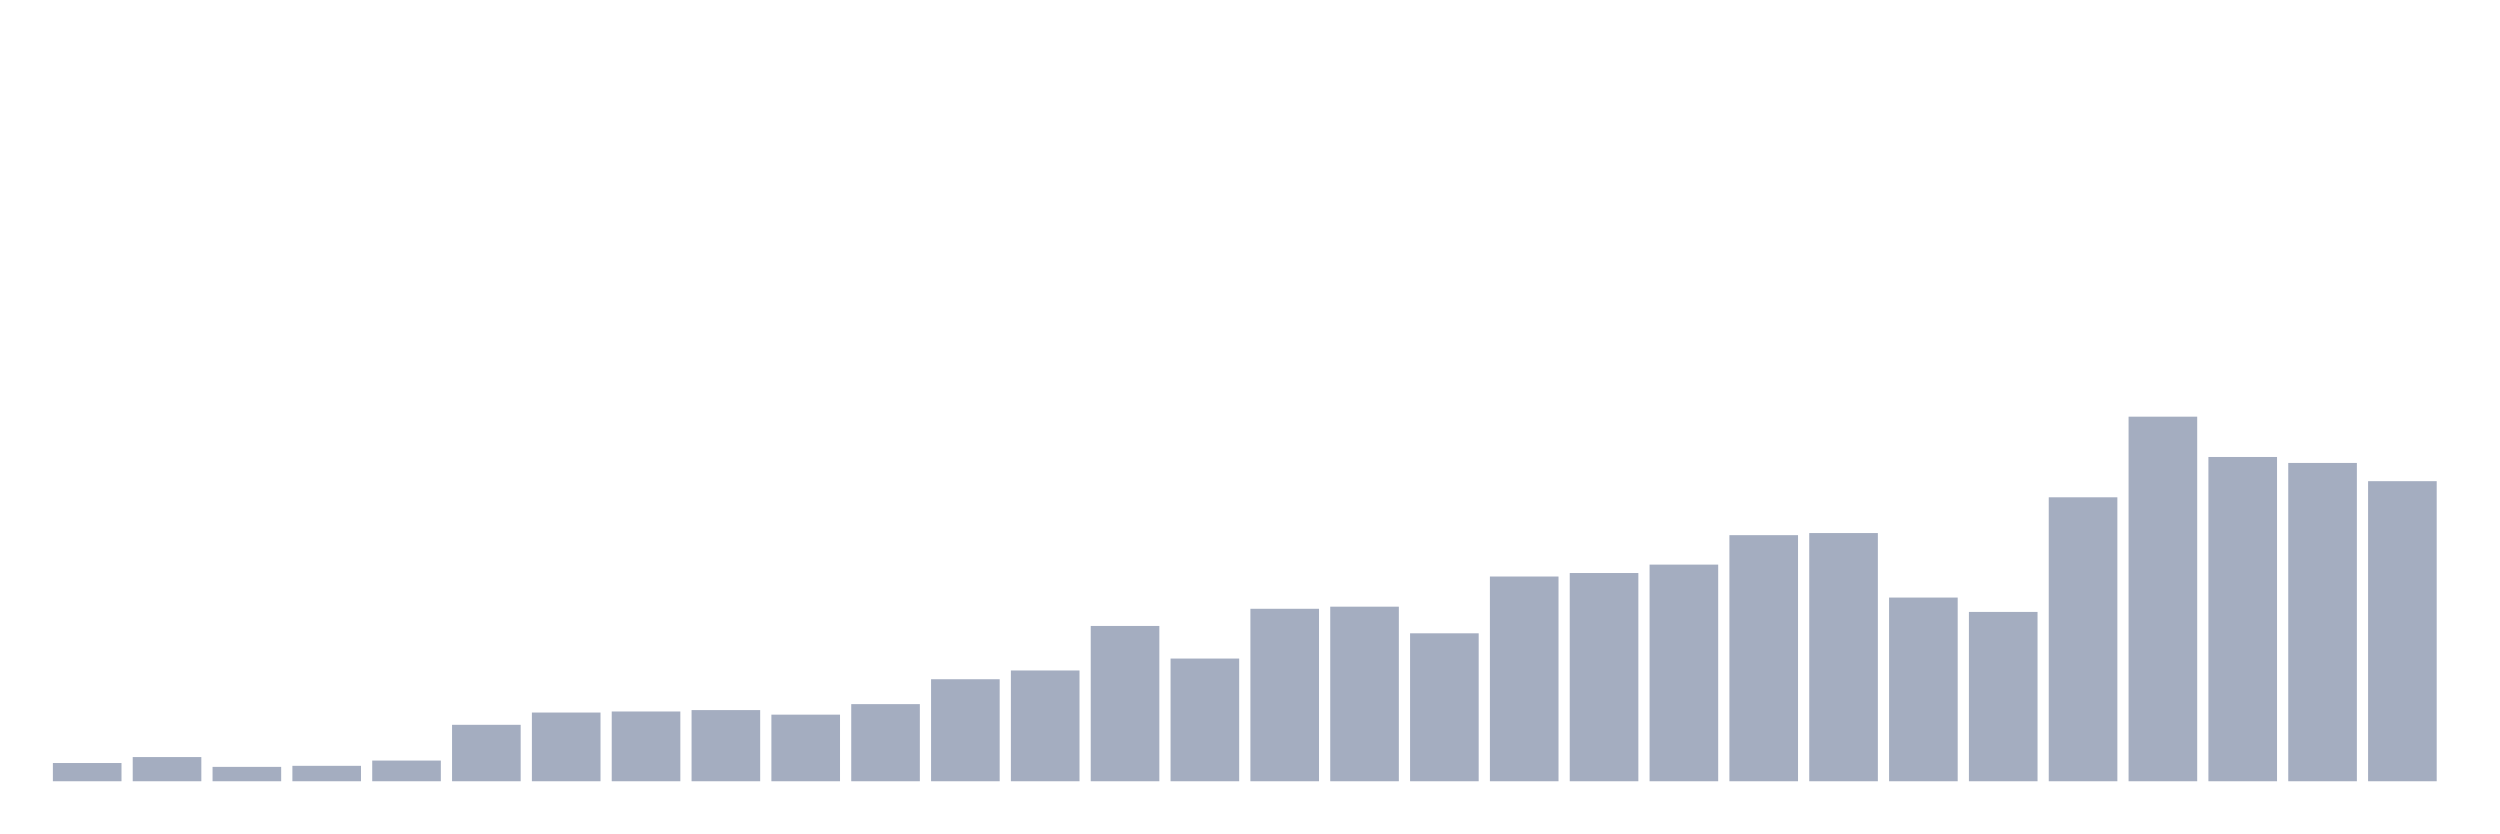
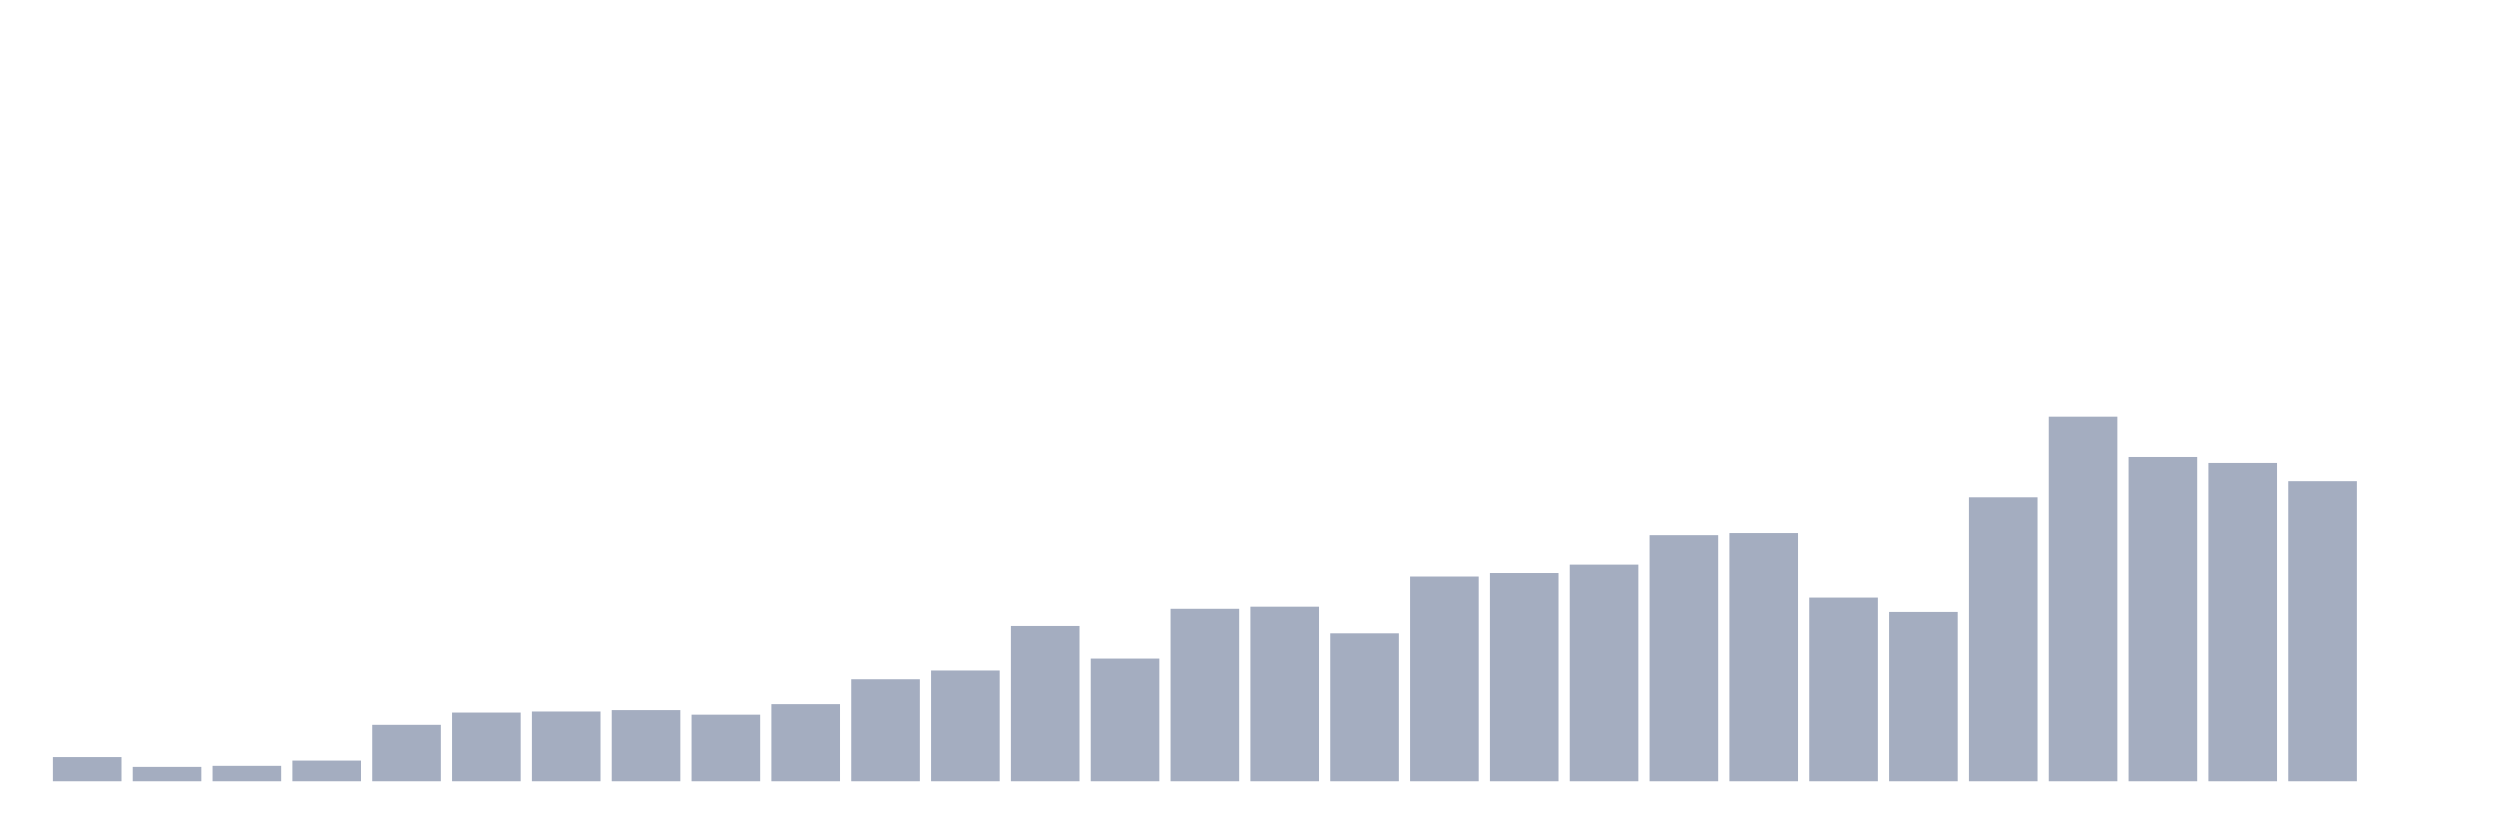
<svg xmlns="http://www.w3.org/2000/svg" viewBox="0 0 480 160">
  <g transform="translate(10,10)">
-     <rect class="bar" x="0.153" width="13.175" y="136.5" height="3.5" fill="rgb(164,173,192)" />
-     <rect class="bar" x="15.482" width="13.175" y="135.356" height="4.644" fill="rgb(164,173,192)" />
-     <rect class="bar" x="30.81" width="13.175" y="137.24" height="2.76" fill="rgb(164,173,192)" />
-     <rect class="bar" x="46.138" width="13.175" y="137.038" height="2.962" fill="rgb(164,173,192)" />
-     <rect class="bar" x="61.466" width="13.175" y="136.029" height="3.971" fill="rgb(164,173,192)" />
-     <rect class="bar" x="76.794" width="13.175" y="129.163" height="10.837" fill="rgb(164,173,192)" />
-     <rect class="bar" x="92.123" width="13.175" y="126.808" height="13.192" fill="rgb(164,173,192)" />
-     <rect class="bar" x="107.451" width="13.175" y="126.606" height="13.394" fill="rgb(164,173,192)" />
-     <rect class="bar" x="122.779" width="13.175" y="126.337" height="13.663" fill="rgb(164,173,192)" />
-     <rect class="bar" x="138.107" width="13.175" y="127.212" height="12.788" fill="rgb(164,173,192)" />
-     <rect class="bar" x="153.436" width="13.175" y="125.192" height="14.808" fill="rgb(164,173,192)" />
-     <rect class="bar" x="168.764" width="13.175" y="120.413" height="19.587" fill="rgb(164,173,192)" />
-     <rect class="bar" x="184.092" width="13.175" y="118.731" height="21.269" fill="rgb(164,173,192)" />
-     <rect class="bar" x="199.42" width="13.175" y="110.183" height="29.817" fill="rgb(164,173,192)" />
-     <rect class="bar" x="214.748" width="13.175" y="116.442" height="23.558" fill="rgb(164,173,192)" />
-     <rect class="bar" x="230.077" width="13.175" y="106.885" height="33.115" fill="rgb(164,173,192)" />
-     <rect class="bar" x="245.405" width="13.175" y="106.481" height="33.519" fill="rgb(164,173,192)" />
-     <rect class="bar" x="260.733" width="13.175" y="111.596" height="28.404" fill="rgb(164,173,192)" />
-     <rect class="bar" x="276.061" width="13.175" y="100.692" height="39.308" fill="rgb(164,173,192)" />
-     <rect class="bar" x="291.39" width="13.175" y="100.019" height="39.981" fill="rgb(164,173,192)" />
-     <rect class="bar" x="306.718" width="13.175" y="98.404" height="41.596" fill="rgb(164,173,192)" />
-     <rect class="bar" x="322.046" width="13.175" y="92.75" height="47.25" fill="rgb(164,173,192)" />
-     <rect class="bar" x="337.374" width="13.175" y="92.346" height="47.654" fill="rgb(164,173,192)" />
-     <rect class="bar" x="352.702" width="13.175" y="104.731" height="35.269" fill="rgb(164,173,192)" />
-     <rect class="bar" x="368.031" width="13.175" y="107.49" height="32.51" fill="rgb(164,173,192)" />
-     <rect class="bar" x="383.359" width="13.175" y="85.481" height="54.519" fill="rgb(164,173,192)" />
-     <rect class="bar" x="398.687" width="13.175" y="70" height="70" fill="rgb(164,173,192)" />
-     <rect class="bar" x="414.015" width="13.175" y="77.74" height="62.26" fill="rgb(164,173,192)" />
-     <rect class="bar" x="429.344" width="13.175" y="78.885" height="61.115" fill="rgb(164,173,192)" />
-     <rect class="bar" x="444.672" width="13.175" y="82.385" height="57.615" fill="rgb(164,173,192)" />
+     <rect class="bar" x="0.153" width="13.175" y="135.356" height="4.644" fill="rgb(164,173,192)" />
+     <rect class="bar" x="15.482" width="13.175" y="137.24" height="2.76" fill="rgb(164,173,192)" />
+     <rect class="bar" x="30.81" width="13.175" y="137.038" height="2.962" fill="rgb(164,173,192)" />
+     <rect class="bar" x="46.138" width="13.175" y="136.029" height="3.971" fill="rgb(164,173,192)" />
+     <rect class="bar" x="61.466" width="13.175" y="129.163" height="10.837" fill="rgb(164,173,192)" />
+     <rect class="bar" x="76.794" width="13.175" y="126.808" height="13.192" fill="rgb(164,173,192)" />
+     <rect class="bar" x="92.123" width="13.175" y="126.606" height="13.394" fill="rgb(164,173,192)" />
+     <rect class="bar" x="107.451" width="13.175" y="126.337" height="13.663" fill="rgb(164,173,192)" />
+     <rect class="bar" x="122.779" width="13.175" y="127.212" height="12.788" fill="rgb(164,173,192)" />
+     <rect class="bar" x="138.107" width="13.175" y="125.192" height="14.808" fill="rgb(164,173,192)" />
+     <rect class="bar" x="153.436" width="13.175" y="120.413" height="19.587" fill="rgb(164,173,192)" />
+     <rect class="bar" x="168.764" width="13.175" y="118.731" height="21.269" fill="rgb(164,173,192)" />
+     <rect class="bar" x="184.092" width="13.175" y="110.183" height="29.817" fill="rgb(164,173,192)" />
+     <rect class="bar" x="199.42" width="13.175" y="116.442" height="23.558" fill="rgb(164,173,192)" />
+     <rect class="bar" x="214.748" width="13.175" y="106.885" height="33.115" fill="rgb(164,173,192)" />
+     <rect class="bar" x="230.077" width="13.175" y="106.481" height="33.519" fill="rgb(164,173,192)" />
+     <rect class="bar" x="245.405" width="13.175" y="111.596" height="28.404" fill="rgb(164,173,192)" />
+     <rect class="bar" x="260.733" width="13.175" y="100.692" height="39.308" fill="rgb(164,173,192)" />
+     <rect class="bar" x="276.061" width="13.175" y="100.019" height="39.981" fill="rgb(164,173,192)" />
+     <rect class="bar" x="291.39" width="13.175" y="98.404" height="41.596" fill="rgb(164,173,192)" />
+     <rect class="bar" x="306.718" width="13.175" y="92.75" height="47.25" fill="rgb(164,173,192)" />
+     <rect class="bar" x="322.046" width="13.175" y="92.346" height="47.654" fill="rgb(164,173,192)" />
+     <rect class="bar" x="337.374" width="13.175" y="104.731" height="35.269" fill="rgb(164,173,192)" />
+     <rect class="bar" x="352.702" width="13.175" y="107.49" height="32.51" fill="rgb(164,173,192)" />
+     <rect class="bar" x="368.031" width="13.175" y="85.481" height="54.519" fill="rgb(164,173,192)" />
+     <rect class="bar" x="383.359" width="13.175" y="70" height="70" fill="rgb(164,173,192)" />
+     <rect class="bar" x="398.687" width="13.175" y="77.74" height="62.26" fill="rgb(164,173,192)" />
+     <rect class="bar" x="414.015" width="13.175" y="78.885" height="61.115" fill="rgb(164,173,192)" />
+     <rect class="bar" x="429.344" width="13.175" y="82.385" height="57.615" fill="rgb(164,173,192)" />
+     <rect class="bar" x="444.672" width="13.175" y="140" height="0" fill="rgb(164,173,192)" />
  </g>
</svg>
